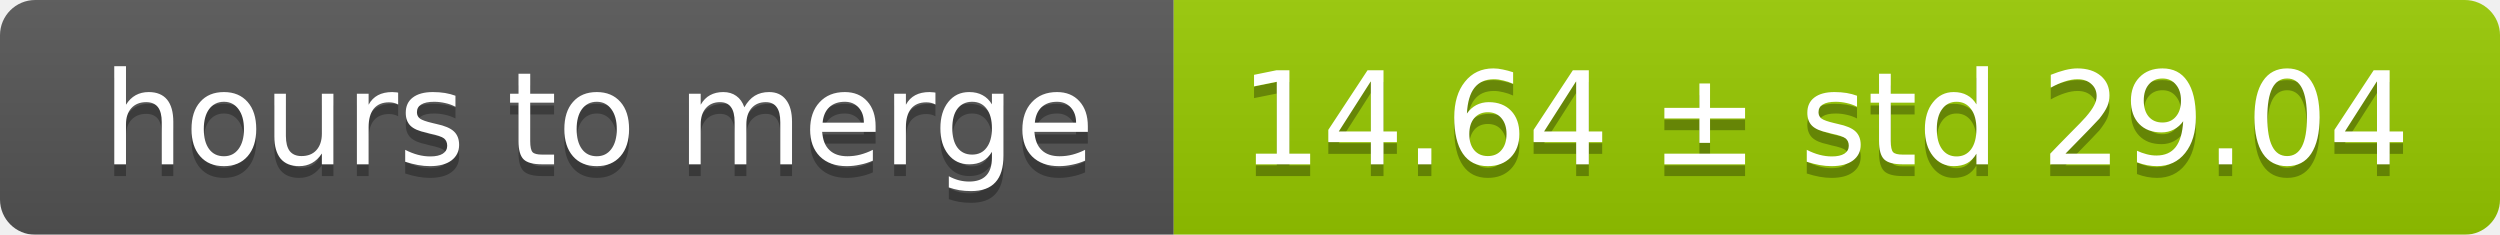
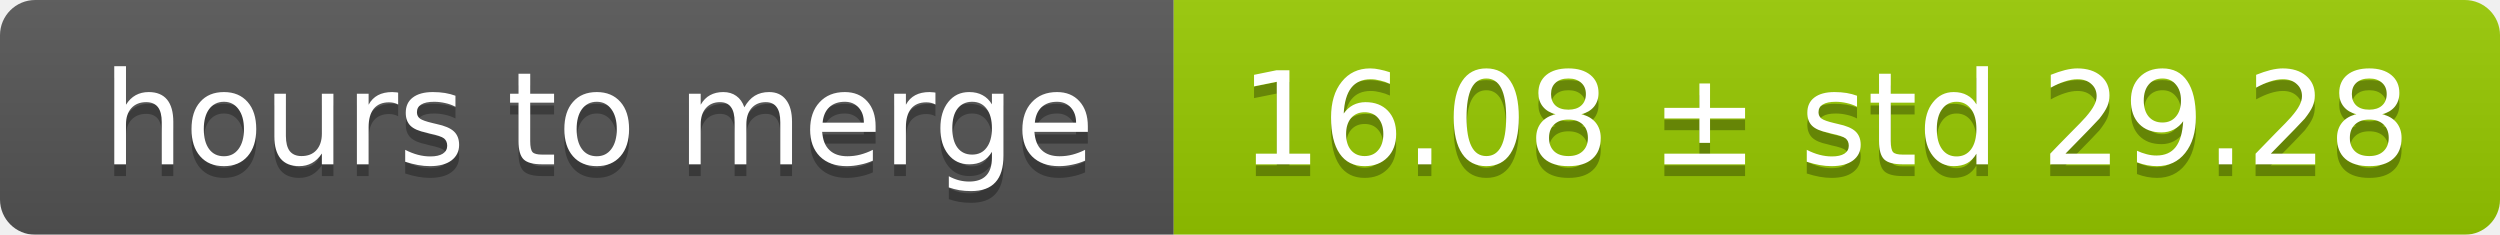
<svg xmlns="http://www.w3.org/2000/svg" width="213" height="20">
  <linearGradient id="smooth" x2="0" y2="100%">
    <stop offset="0" stop-color="#bbb" stop-opacity=".1" />
    <stop offset="1" stop-opacity=".1" />
  </linearGradient>
  <mask id="round">
    <rect width="213" height="20" rx="3" fill="#fff" />
  </mask>
  <g mask="url(#round)">
    <rect width="100" height="20" fill="#555" />
    <rect x="100" width="113" height="20" fill="#97ca00" />
    <rect width="213" height="20" fill="url(#smooth)" />
  </g>
  <g fill="#fff" text-anchor="middle" font-family="DejaVu Sans,Verdana,Geneva,sans-serif" font-size="11">
    <text x="51" y="15" fill="#010101" fill-opacity=".3">hours to merge</text>
    <text x="51" y="14">hours to merge</text>
-     <text x="155.5" y="15" fill="#010101" fill-opacity=".3">14.64 ± std 29.04</text>
-     <text x="155.5" y="14">14.64 ± std 29.04</text>
+     <text x="155.5" y="15" fill="#010101" fill-opacity=".3">16.08 ± std 29.28</text>
+     <text x="155.5" y="14">16.08 ± std 29.28</text>
  </g>
</svg>
